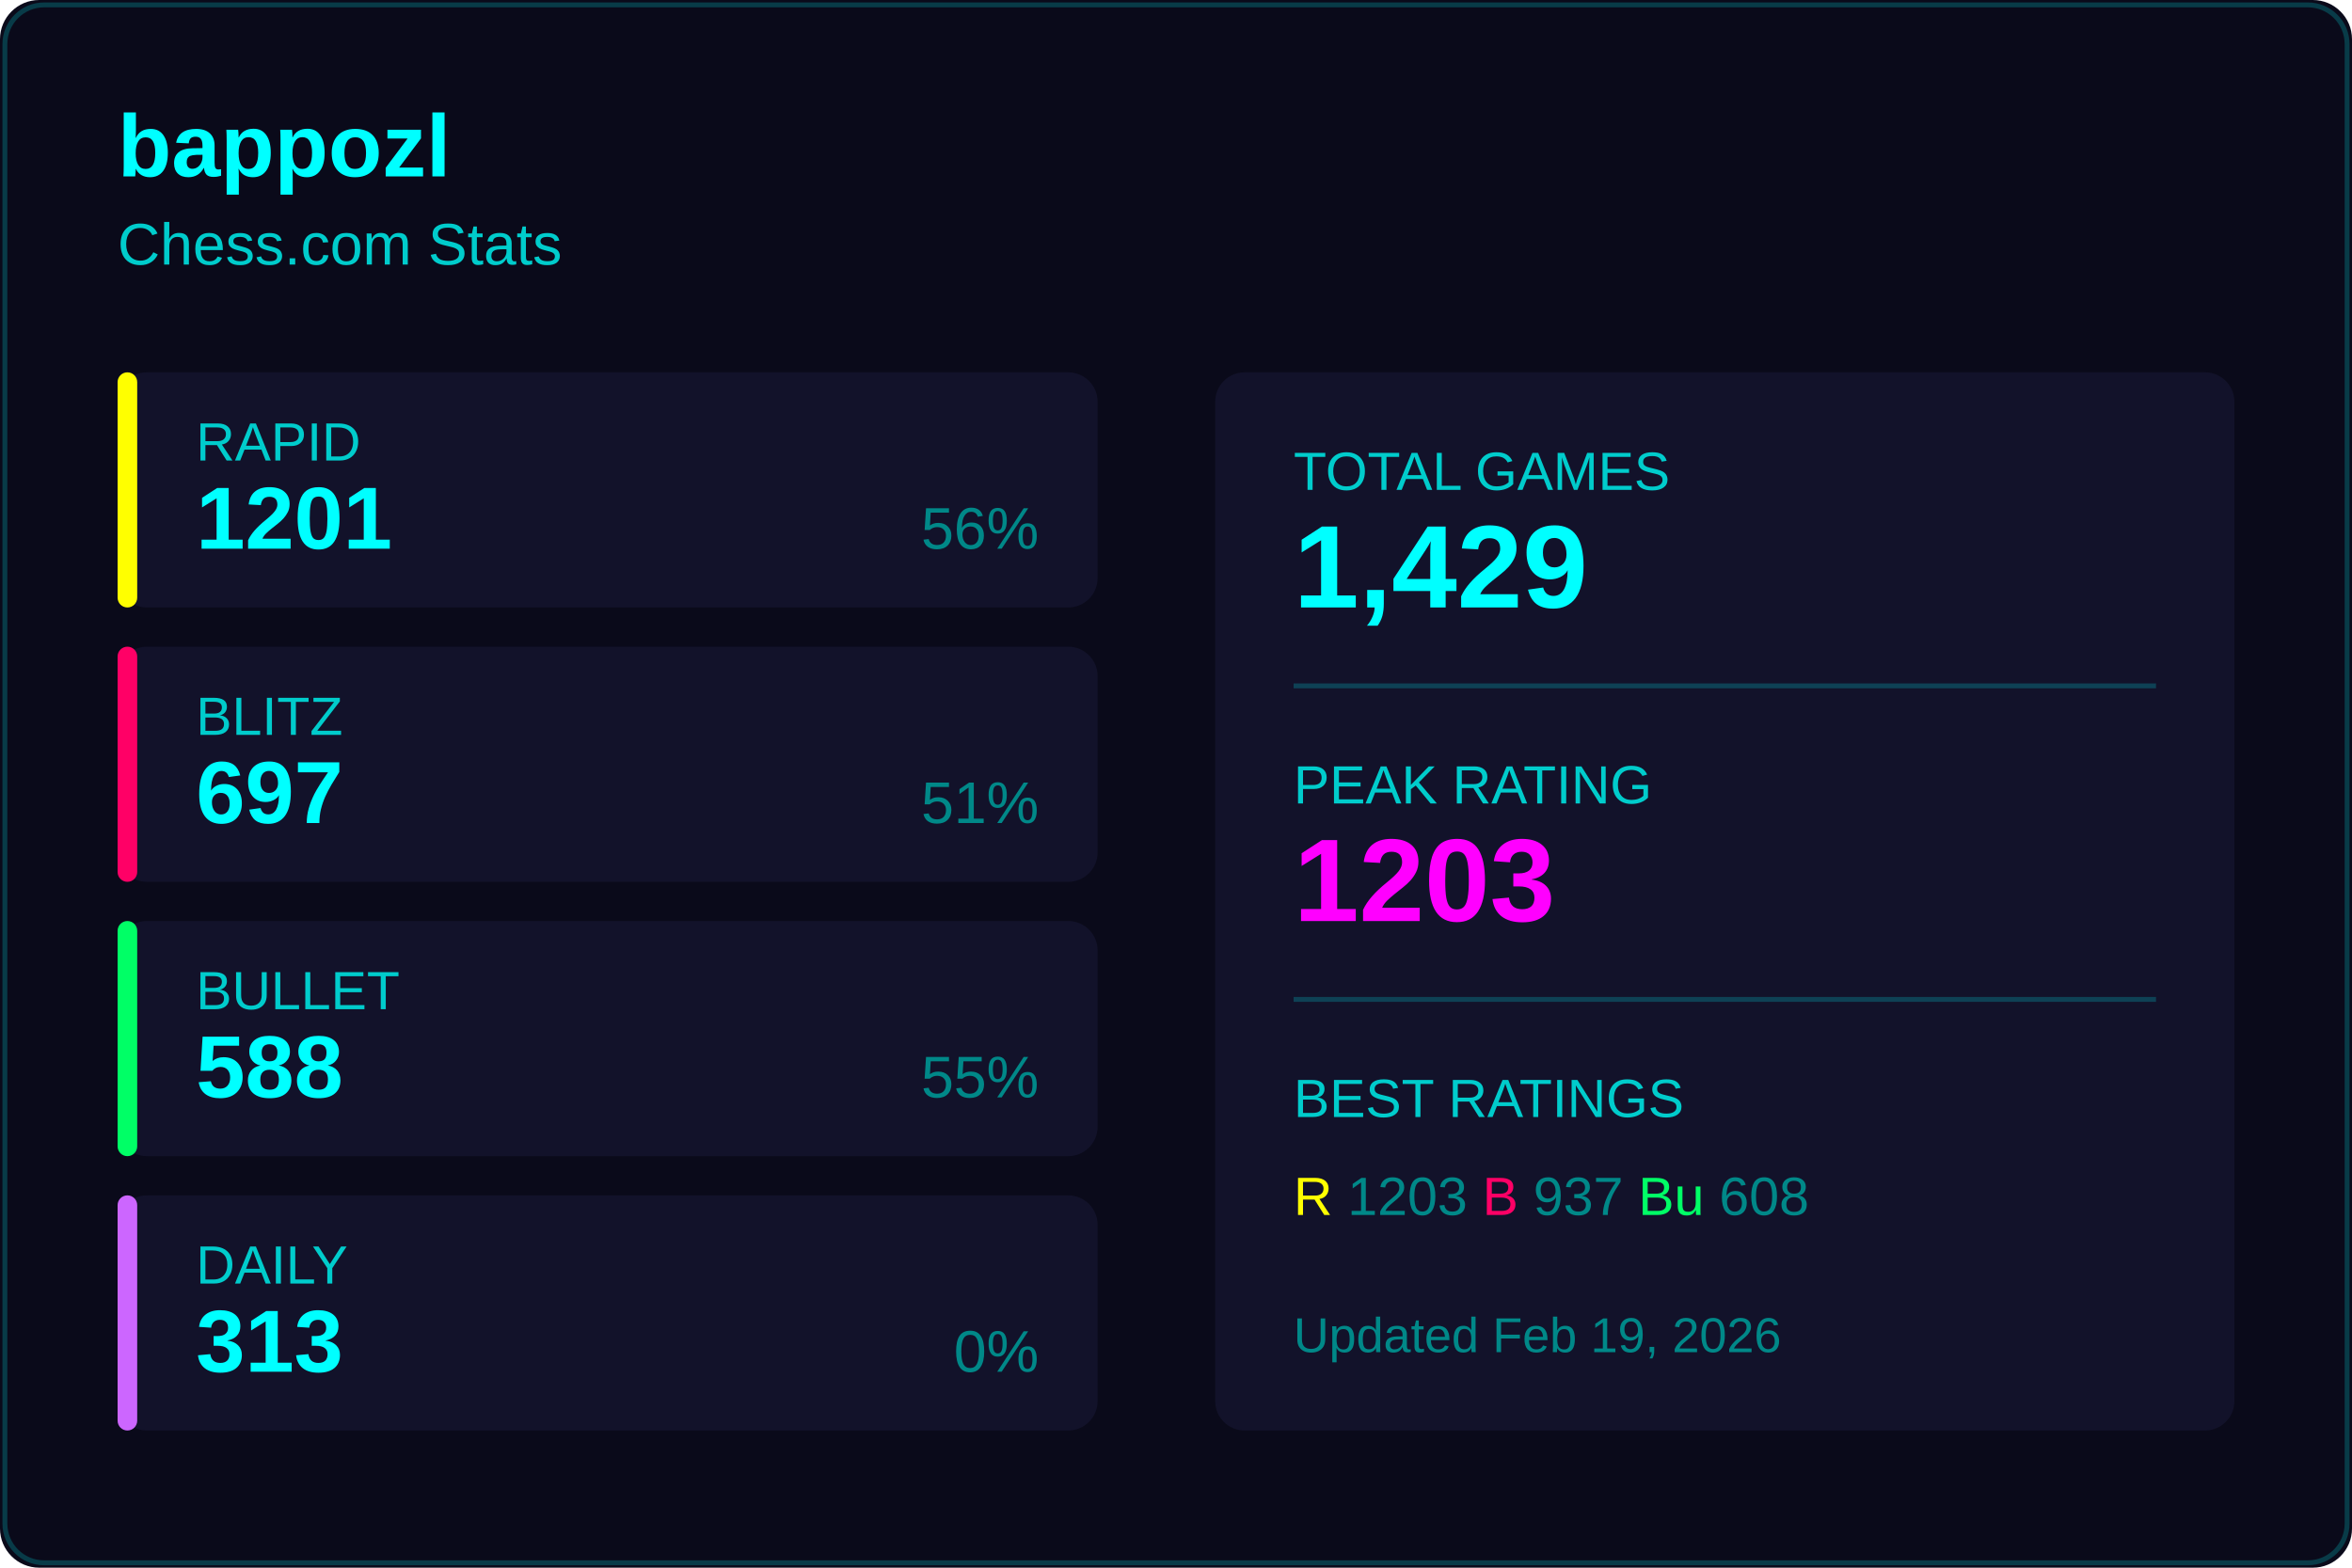
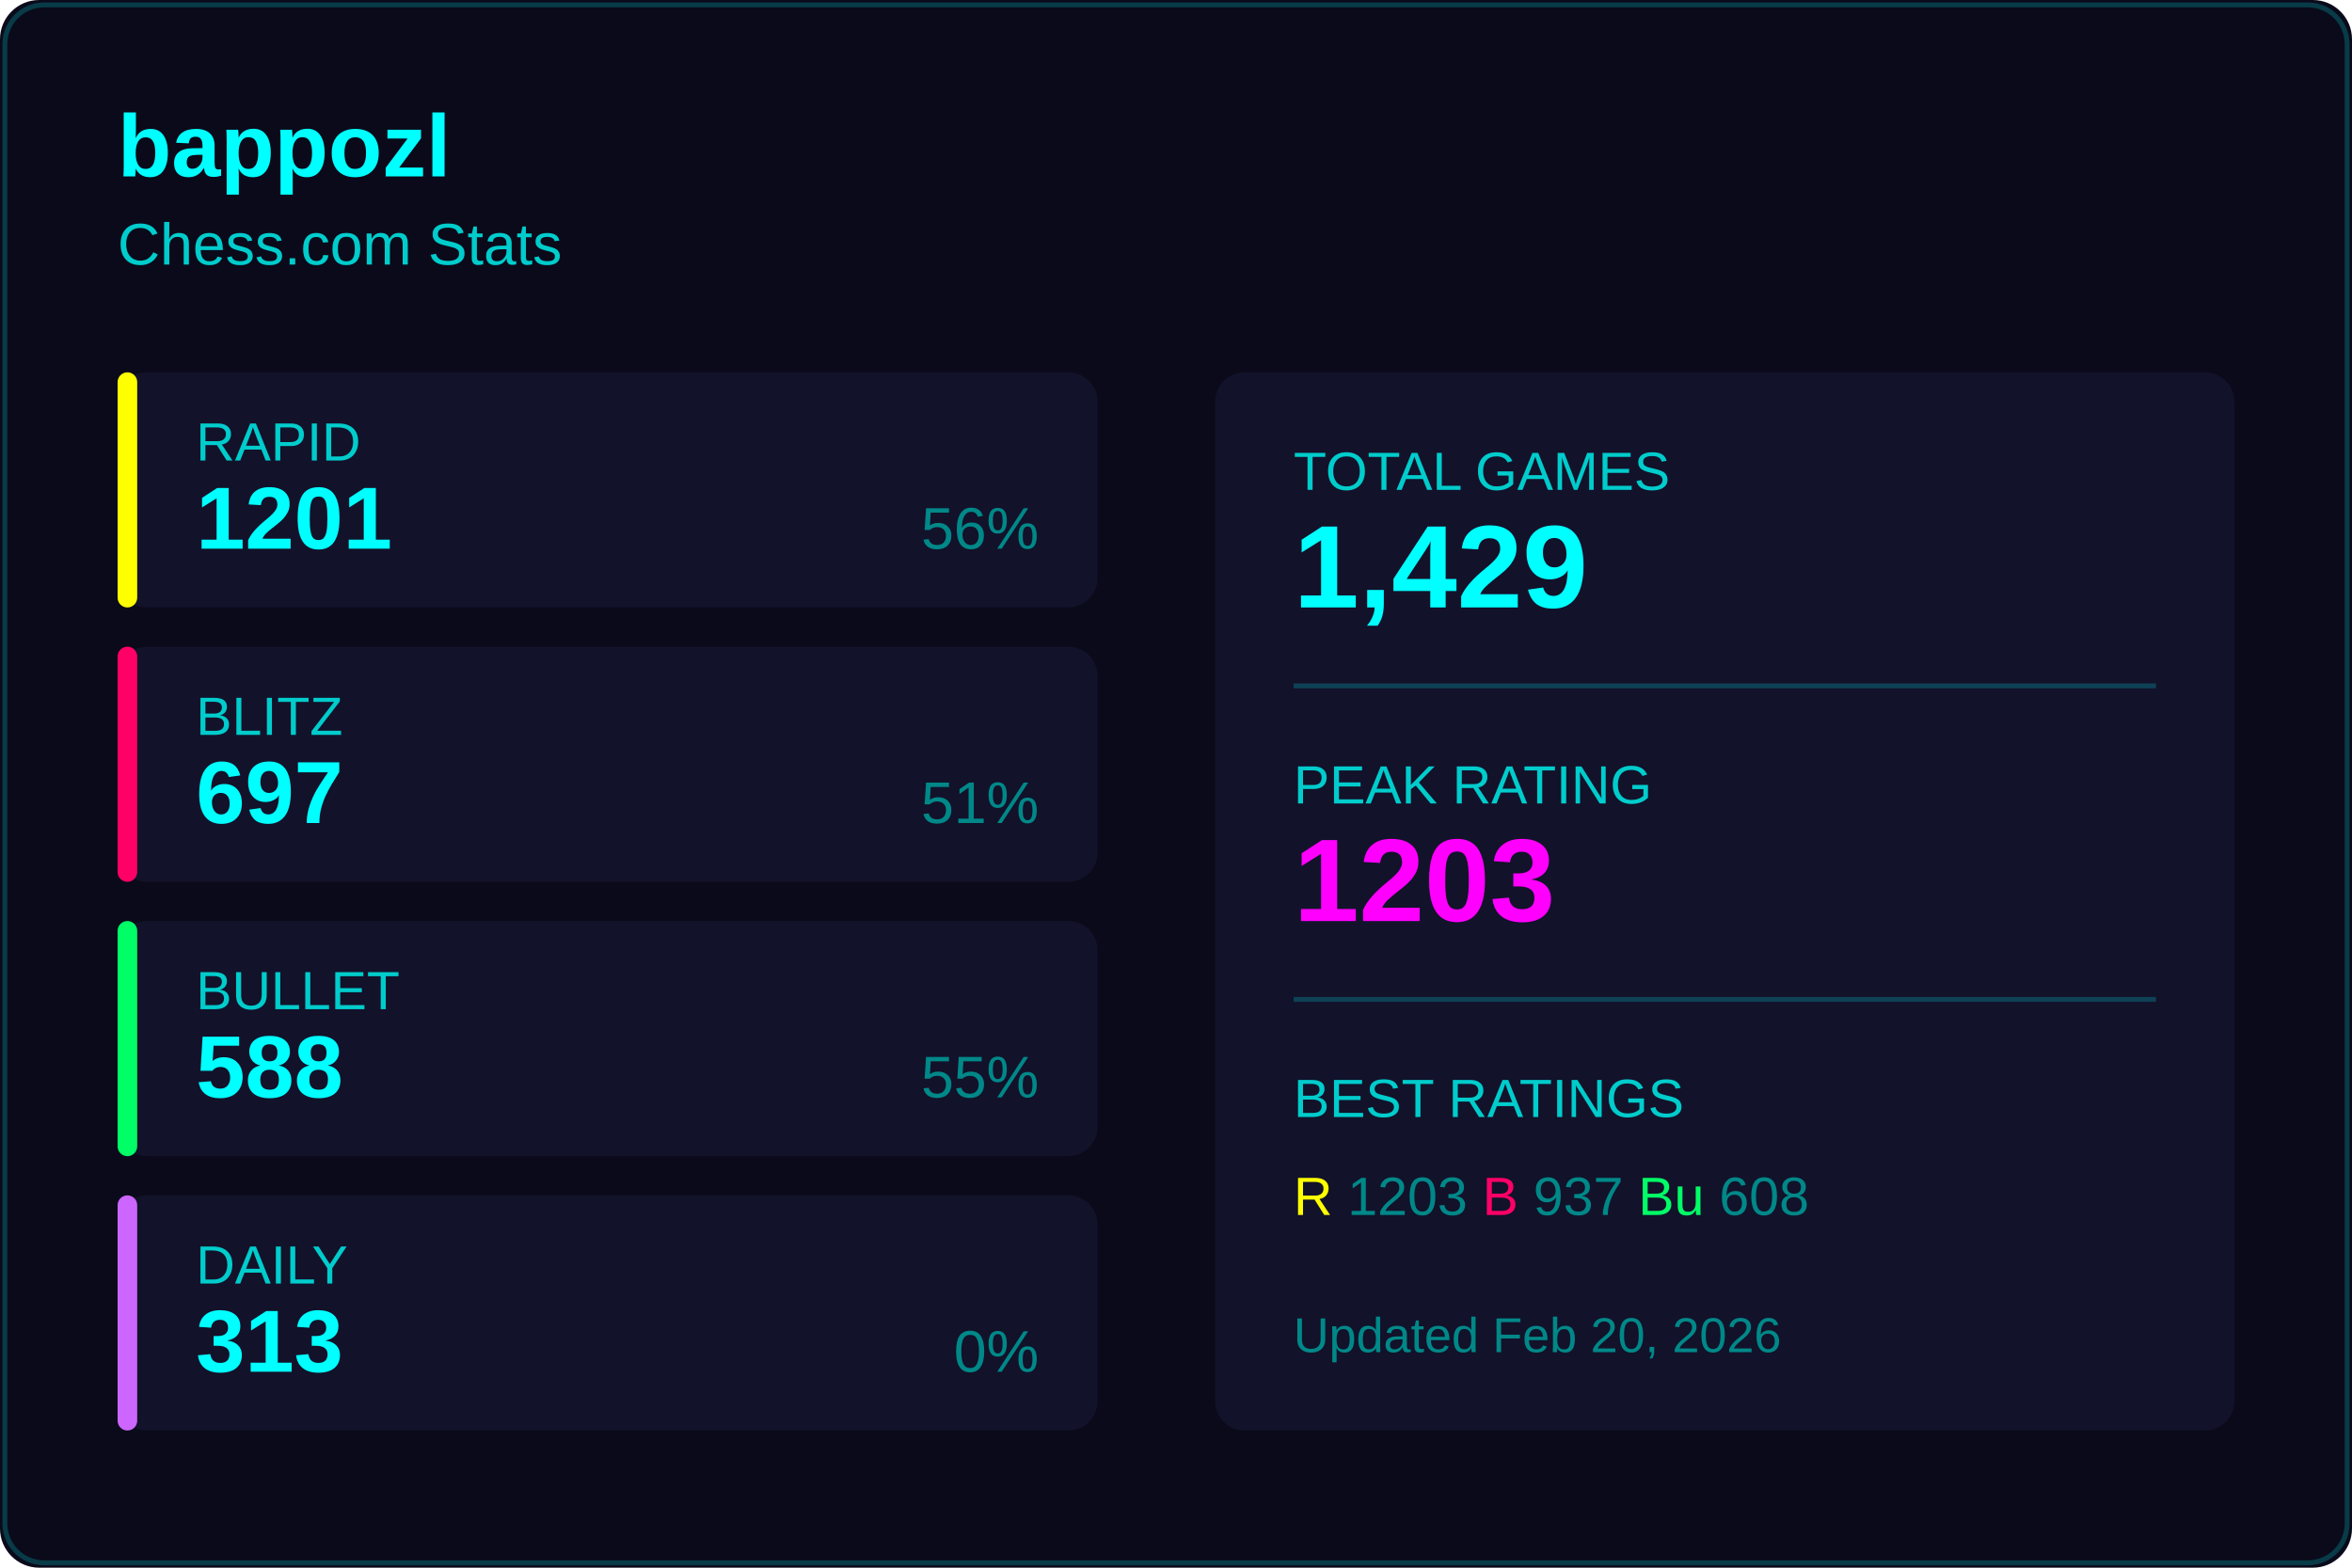
<svg xmlns="http://www.w3.org/2000/svg" width="480" height="320">
  <rect width="480" height="320" fill="#0a0a1a" rx="8" />
  <rect x="1" y="1" width="478" height="318" fill="none" stroke="#00ffff33" rx="8" />
  <text x="24" y="36" fill="#00ffff" font-size="18" font-weight="600" font-family="Segoe UI, Arial, sans-serif">
    bappozl
  </text>
  <text x="24" y="54" fill="#00cccc" font-size="12" font-family="Segoe UI, Arial, sans-serif">
    Chess.com Stats
  </text>
  <g transform="translate(24, 76)">
    <rect width="200" height="48" fill="#12122a" rx="6" />
    <rect width="4" height="48" fill="#ffff00" rx="2" />
    <text x="16" y="18" fill="#00cccc" font-size="11" font-family="Segoe UI, Arial, sans-serif">RAPID</text>
    <text x="16" y="36" fill="#00ffff" font-size="18" font-weight="600" font-family="Segoe UI, Arial, sans-serif">1201</text>
    <text x="188" y="36" fill="#008888" font-size="12" font-family="Segoe UI, Arial, sans-serif" text-anchor="end">56%</text>
  </g>
  <g transform="translate(24, 132)">
    <rect width="200" height="48" fill="#12122a" rx="6" />
    <rect width="4" height="48" fill="#ff0066" rx="2" />
    <text x="16" y="18" fill="#00cccc" font-size="11" font-family="Segoe UI, Arial, sans-serif">BLITZ</text>
    <text x="16" y="36" fill="#00ffff" font-size="18" font-weight="600" font-family="Segoe UI, Arial, sans-serif">697</text>
    <text x="188" y="36" fill="#008888" font-size="12" font-family="Segoe UI, Arial, sans-serif" text-anchor="end">51%</text>
  </g>
  <g transform="translate(24, 188)">
    <rect width="200" height="48" fill="#12122a" rx="6" />
    <rect width="4" height="48" fill="#00ff66" rx="2" />
    <text x="16" y="18" fill="#00cccc" font-size="11" font-family="Segoe UI, Arial, sans-serif">BULLET</text>
    <text x="16" y="36" fill="#00ffff" font-size="18" font-weight="600" font-family="Segoe UI, Arial, sans-serif">588</text>
    <text x="188" y="36" fill="#008888" font-size="12" font-family="Segoe UI, Arial, sans-serif" text-anchor="end">55%</text>
  </g>
  <g transform="translate(24, 244)">
    <rect width="200" height="48" fill="#12122a" rx="6" />
    <rect width="4" height="48" fill="#cc66ff" rx="2" />
    <text x="16" y="18" fill="#00cccc" font-size="11" font-family="Segoe UI, Arial, sans-serif">DAILY</text>
    <text x="16" y="36" fill="#00ffff" font-size="18" font-weight="600" font-family="Segoe UI, Arial, sans-serif">313</text>
    <text x="188" y="36" fill="#008888" font-size="12" font-family="Segoe UI, Arial, sans-serif" text-anchor="end">0%</text>
  </g>
  <g transform="translate(248, 76)">
    <rect width="208" height="216" fill="#12122a" rx="6" />
    <text x="16" y="24" fill="#00cccc" font-size="11" font-family="Segoe UI, Arial, sans-serif">TOTAL GAMES</text>
    <text x="16" y="48" fill="#00ffff" font-size="24" font-weight="600" font-family="Segoe UI, Arial, sans-serif">1,429</text>
    <line x1="16" y1="64" x2="192" y2="64" stroke="#00ffff33" />
    <text x="16" y="88" fill="#00cccc" font-size="11" font-family="Segoe UI, Arial, sans-serif">PEAK RATING</text>
    <text x="16" y="112" fill="#ff00ff" font-size="24" font-weight="600" font-family="Segoe UI, Arial, sans-serif">1203</text>
    <line x1="16" y1="128" x2="192" y2="128" stroke="#00ffff33" />
    <text x="16" y="152" fill="#00cccc" font-size="11" font-family="Segoe UI, Arial, sans-serif">BEST RATINGS</text>
    <text x="16" y="172" fill="#008888" font-size="11" font-family="Segoe UI, Arial, sans-serif">
      <tspan fill="#ffff00">R</tspan> 1203
      <tspan fill="#ff0066">B</tspan> 937
      <tspan fill="#00ff66">Bu</tspan> 608
    </text>
    <text x="16" y="200" fill="#008888" font-size="10" font-family="Segoe UI, Arial, sans-serif">
-       Updated Feb 19, 2026
+       Updated Feb 20, 2026
    </text>
  </g>
</svg>
